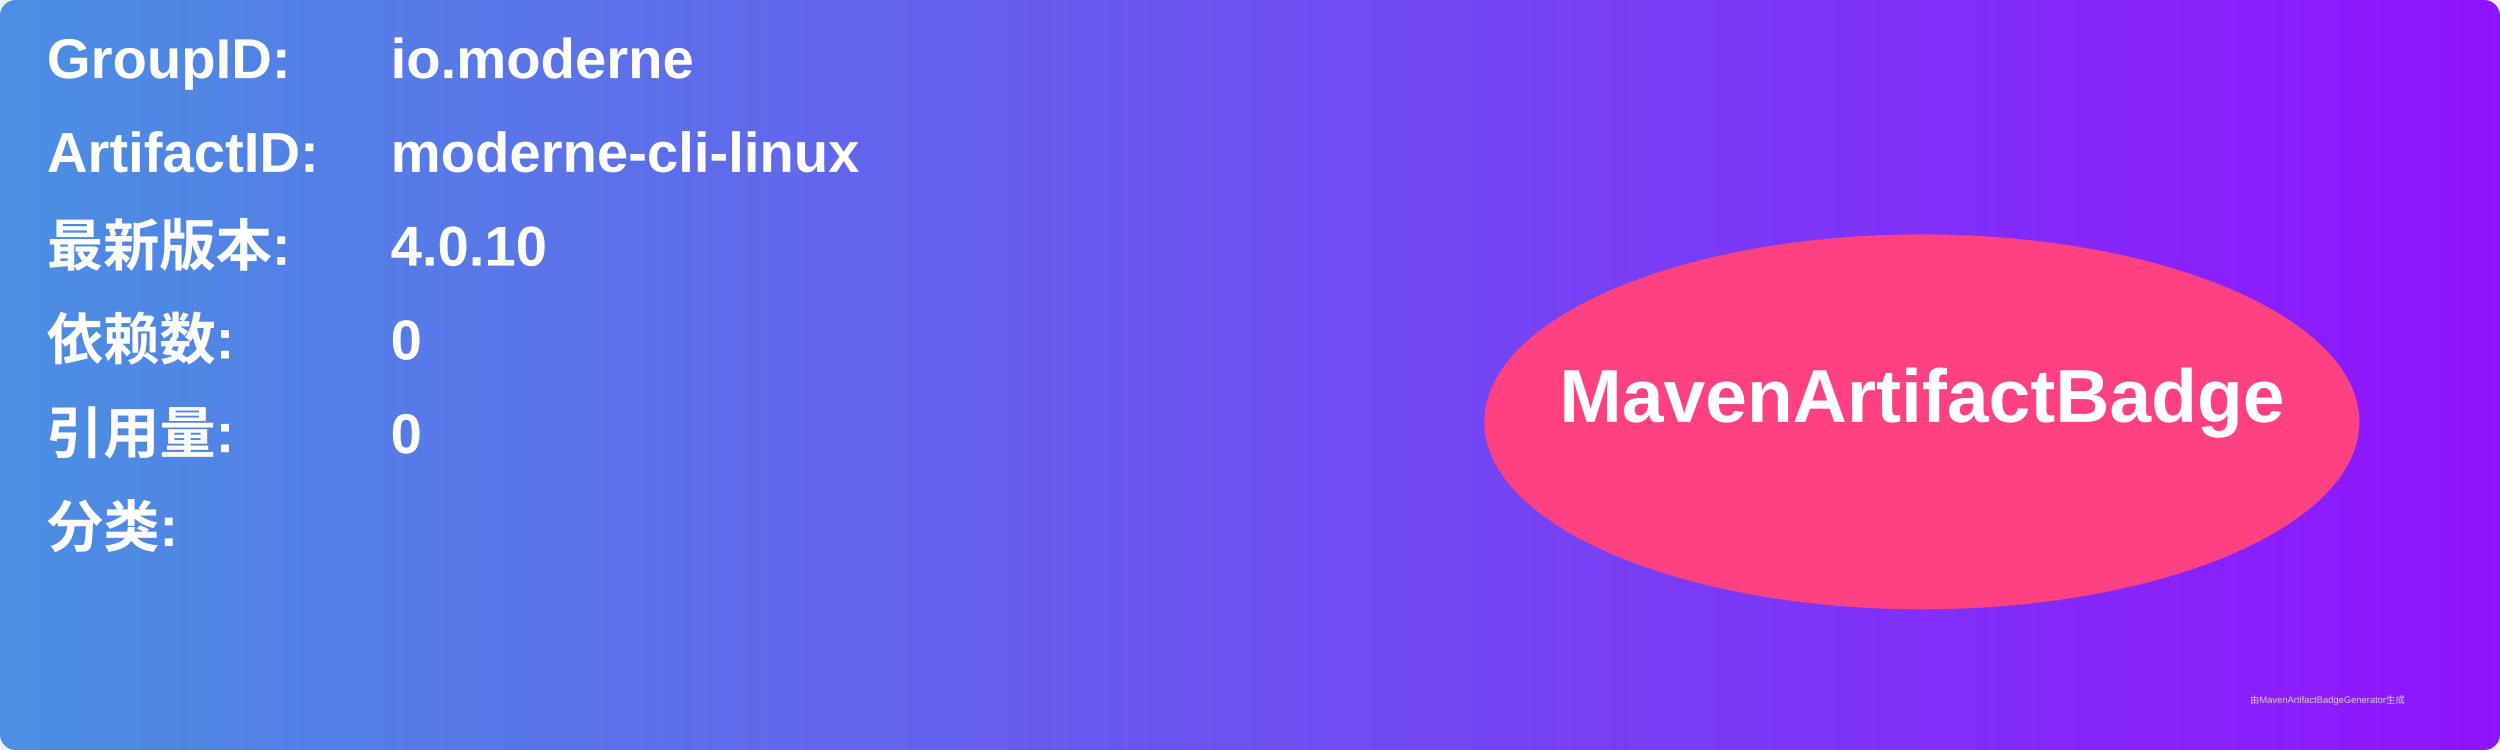
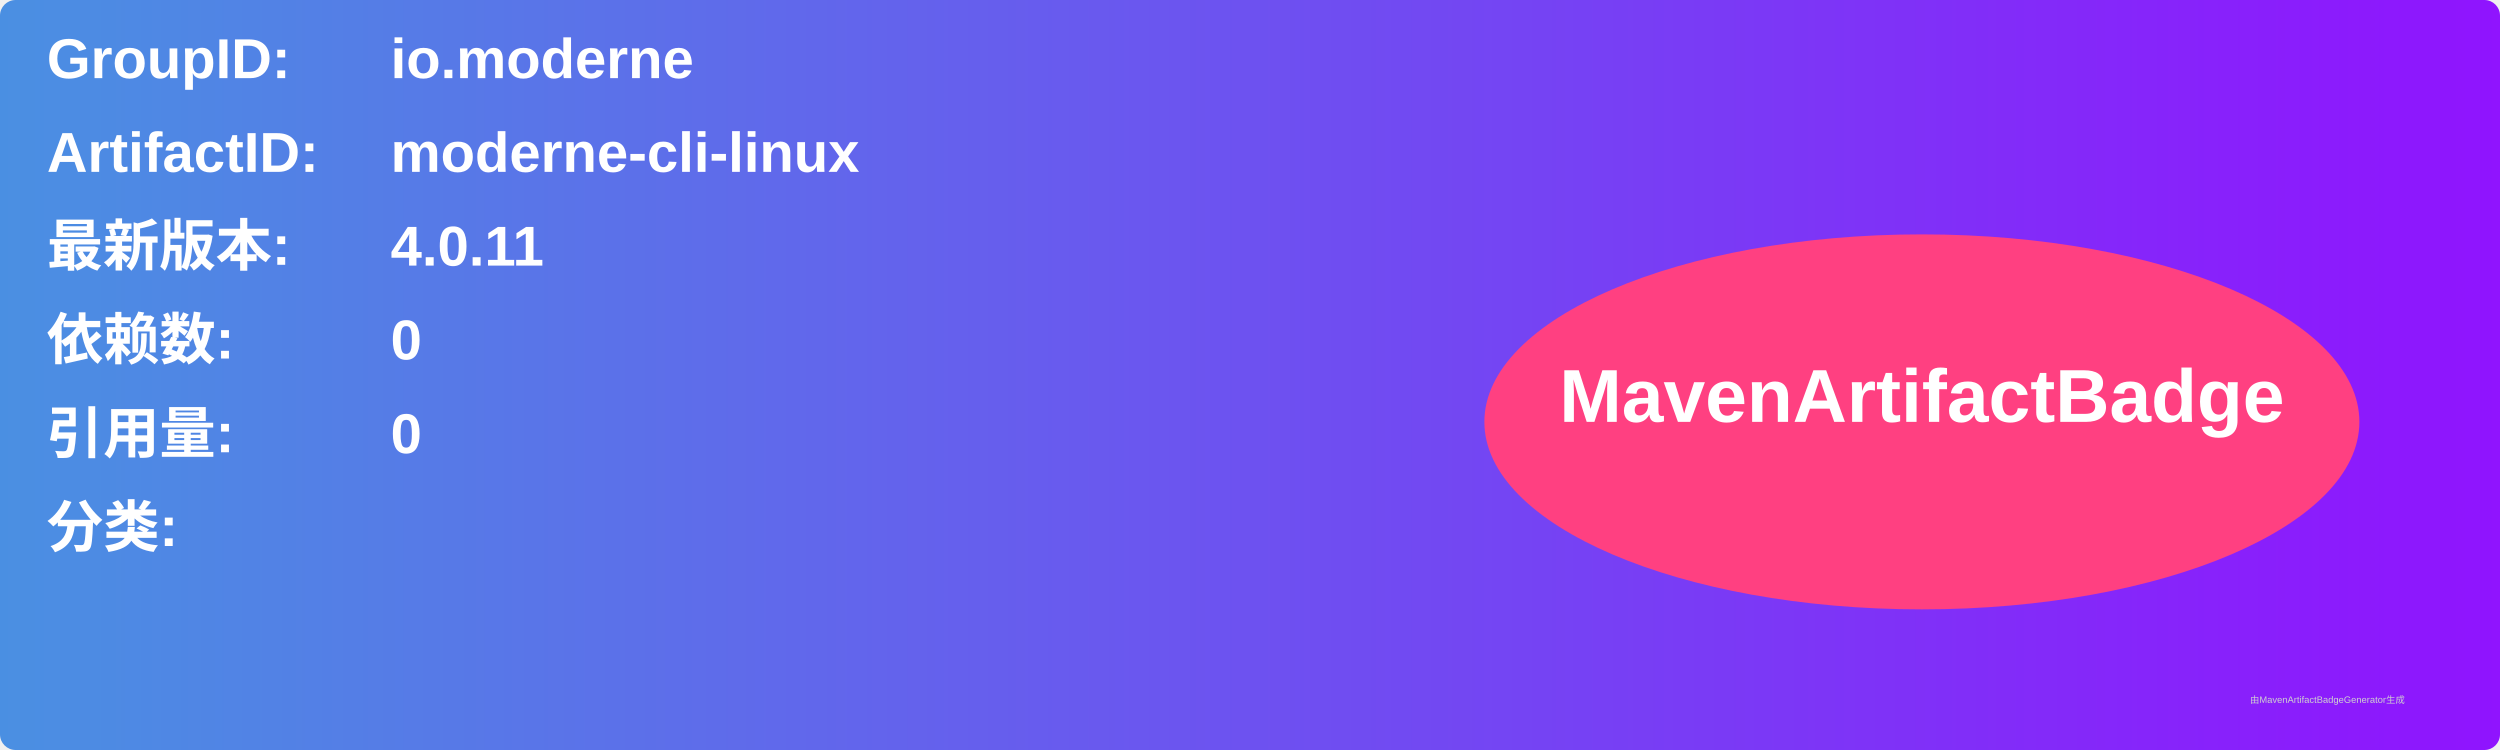
<svg xmlns="http://www.w3.org/2000/svg" width="800" height="240" viewBox="0 0 800 240">
  <linearGradient id="grad" x1="0%" y1="0%" x2="100%" y2="0%">
    <stop offset="0%" stop-color="#4a90e2" />
    <stop offset="100%" stop-color="#9013fe" />
  </linearGradient>
  <rect width="100%" height="100%" rx="5" ry="5" fill="url(#grad)" />
  <g transform="translate(15, 15)">
    <text x="0" y="10" font-family="Arial" font-size="18" fill="white" font-weight="bold" width="260">GroupID:</text>
    <text x="110" y="10" font-family="Arial" font-size="18" fill="white" font-weight="bold" width="460">io.moderne</text>
    <text x="0" y="40" font-family="Arial" font-size="18" fill="white" font-weight="bold" width="260">ArtifactID:</text>
    <text x="110" y="40" font-family="Arial" font-size="18" fill="white" font-weight="bold" width="460">moderne-cli-linux</text>
    <text x="0" y="70" font-family="Arial" font-size="18" fill="white" font-weight="bold">最新版本:</text>
    <text x="110" y="70" font-family="Arial" font-size="18" fill="white" font-weight="bold">
-       <tspan font-weight="bold">4.0.10</tspan>
+       <tspan font-weight="bold">4.0.11</tspan>
    </text>
    <text x="0" y="100" font-family="Arial" font-size="18" fill="white" font-weight="bold">依赖数: </text>
    <text x="110" y="100" font-family="Arial" font-size="18" fill="white">
      <tspan font-weight="bold">0</tspan>
    </text>
    <text x="0" y="130" font-family="Arial" font-size="18" fill="white" font-weight="bold">引用量: </text>
    <text x="110" y="130" font-family="Arial" font-size="18" fill="white">
      <tspan font-weight="bold">0</tspan>
    </text>
    <text x="0" y="160" font-family="Arial" font-size="18" fill="white" font-weight="bold">分类:</text>
    <text x="10" y="190" font-family="Arial" font-size="10" fill="white">
      <tspan font-weight="bold" />
    </text>
    <ellipse cx="600" cy="120" rx="140" ry="60" fill="#ff4081" />
    <text x="600" y="120" text-anchor="middle" font-family="Arial" font-size="24" fill="white" font-weight="bold">MavenArtifactBadge</text>
  </g>
  <text x="720" y="225" font-family="Arial" font-size="3" fill="#d0d0d0">由MavenArtifactBadgeGenerator生成</text>
</svg>
